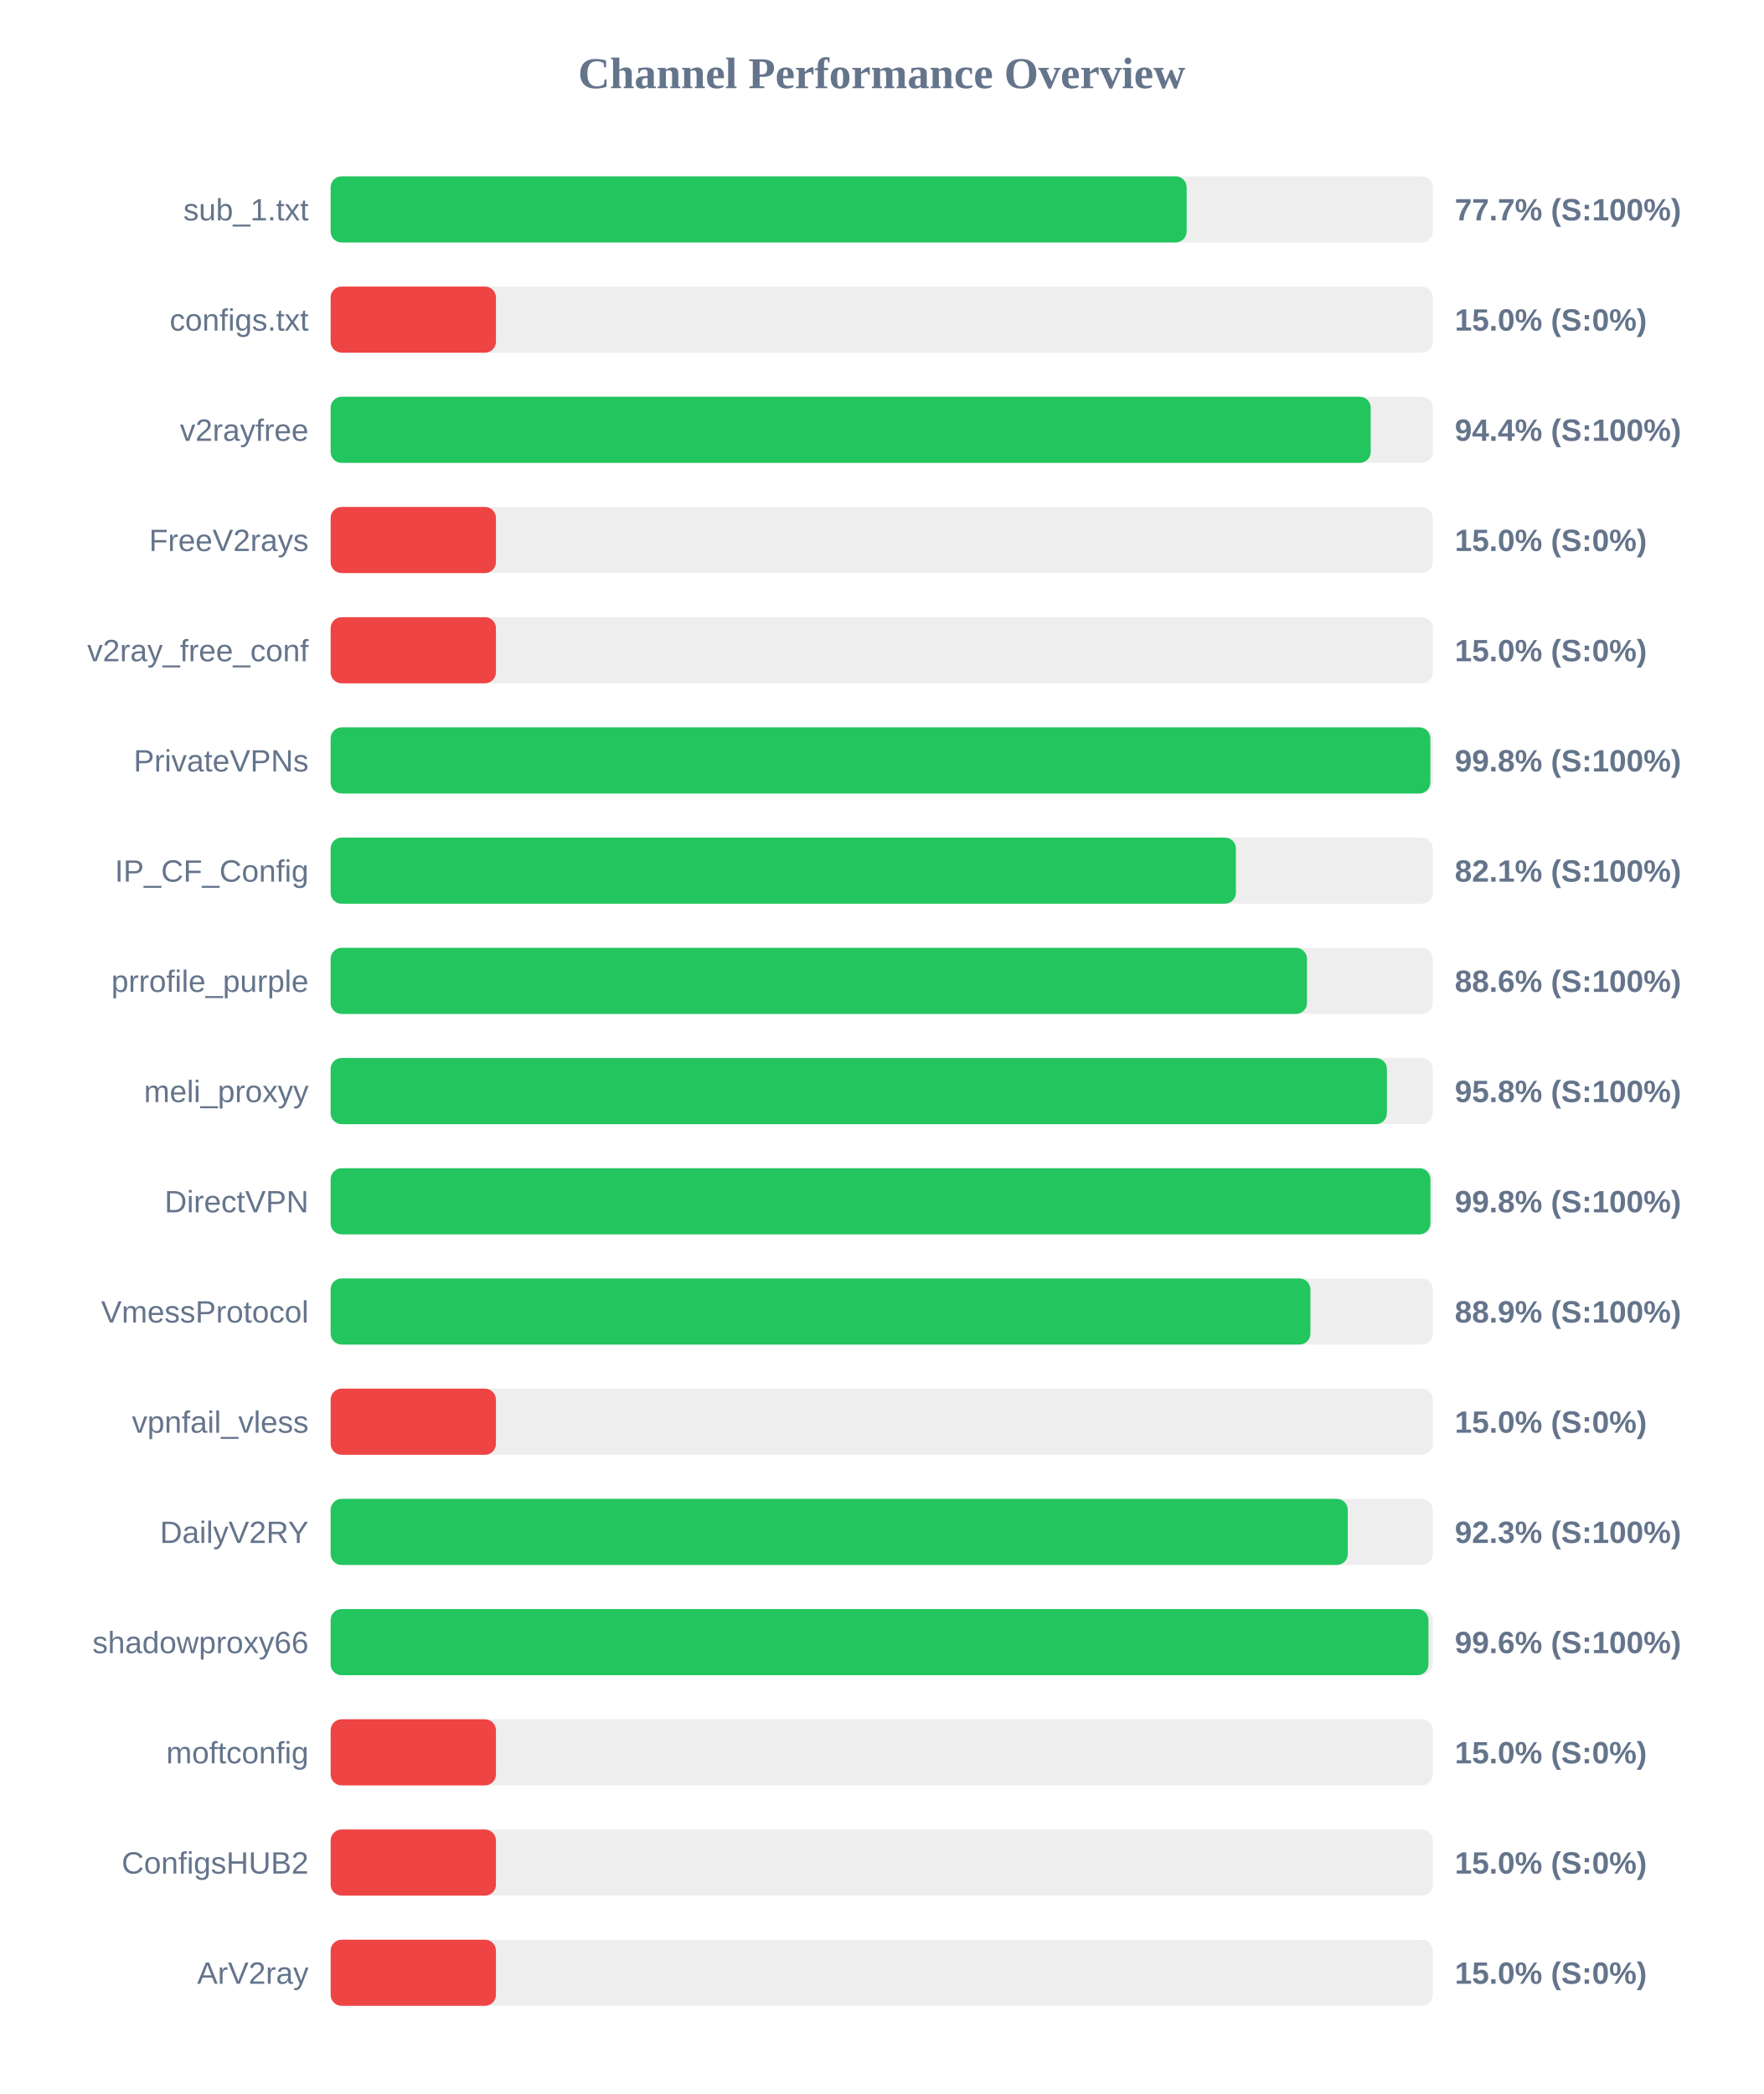
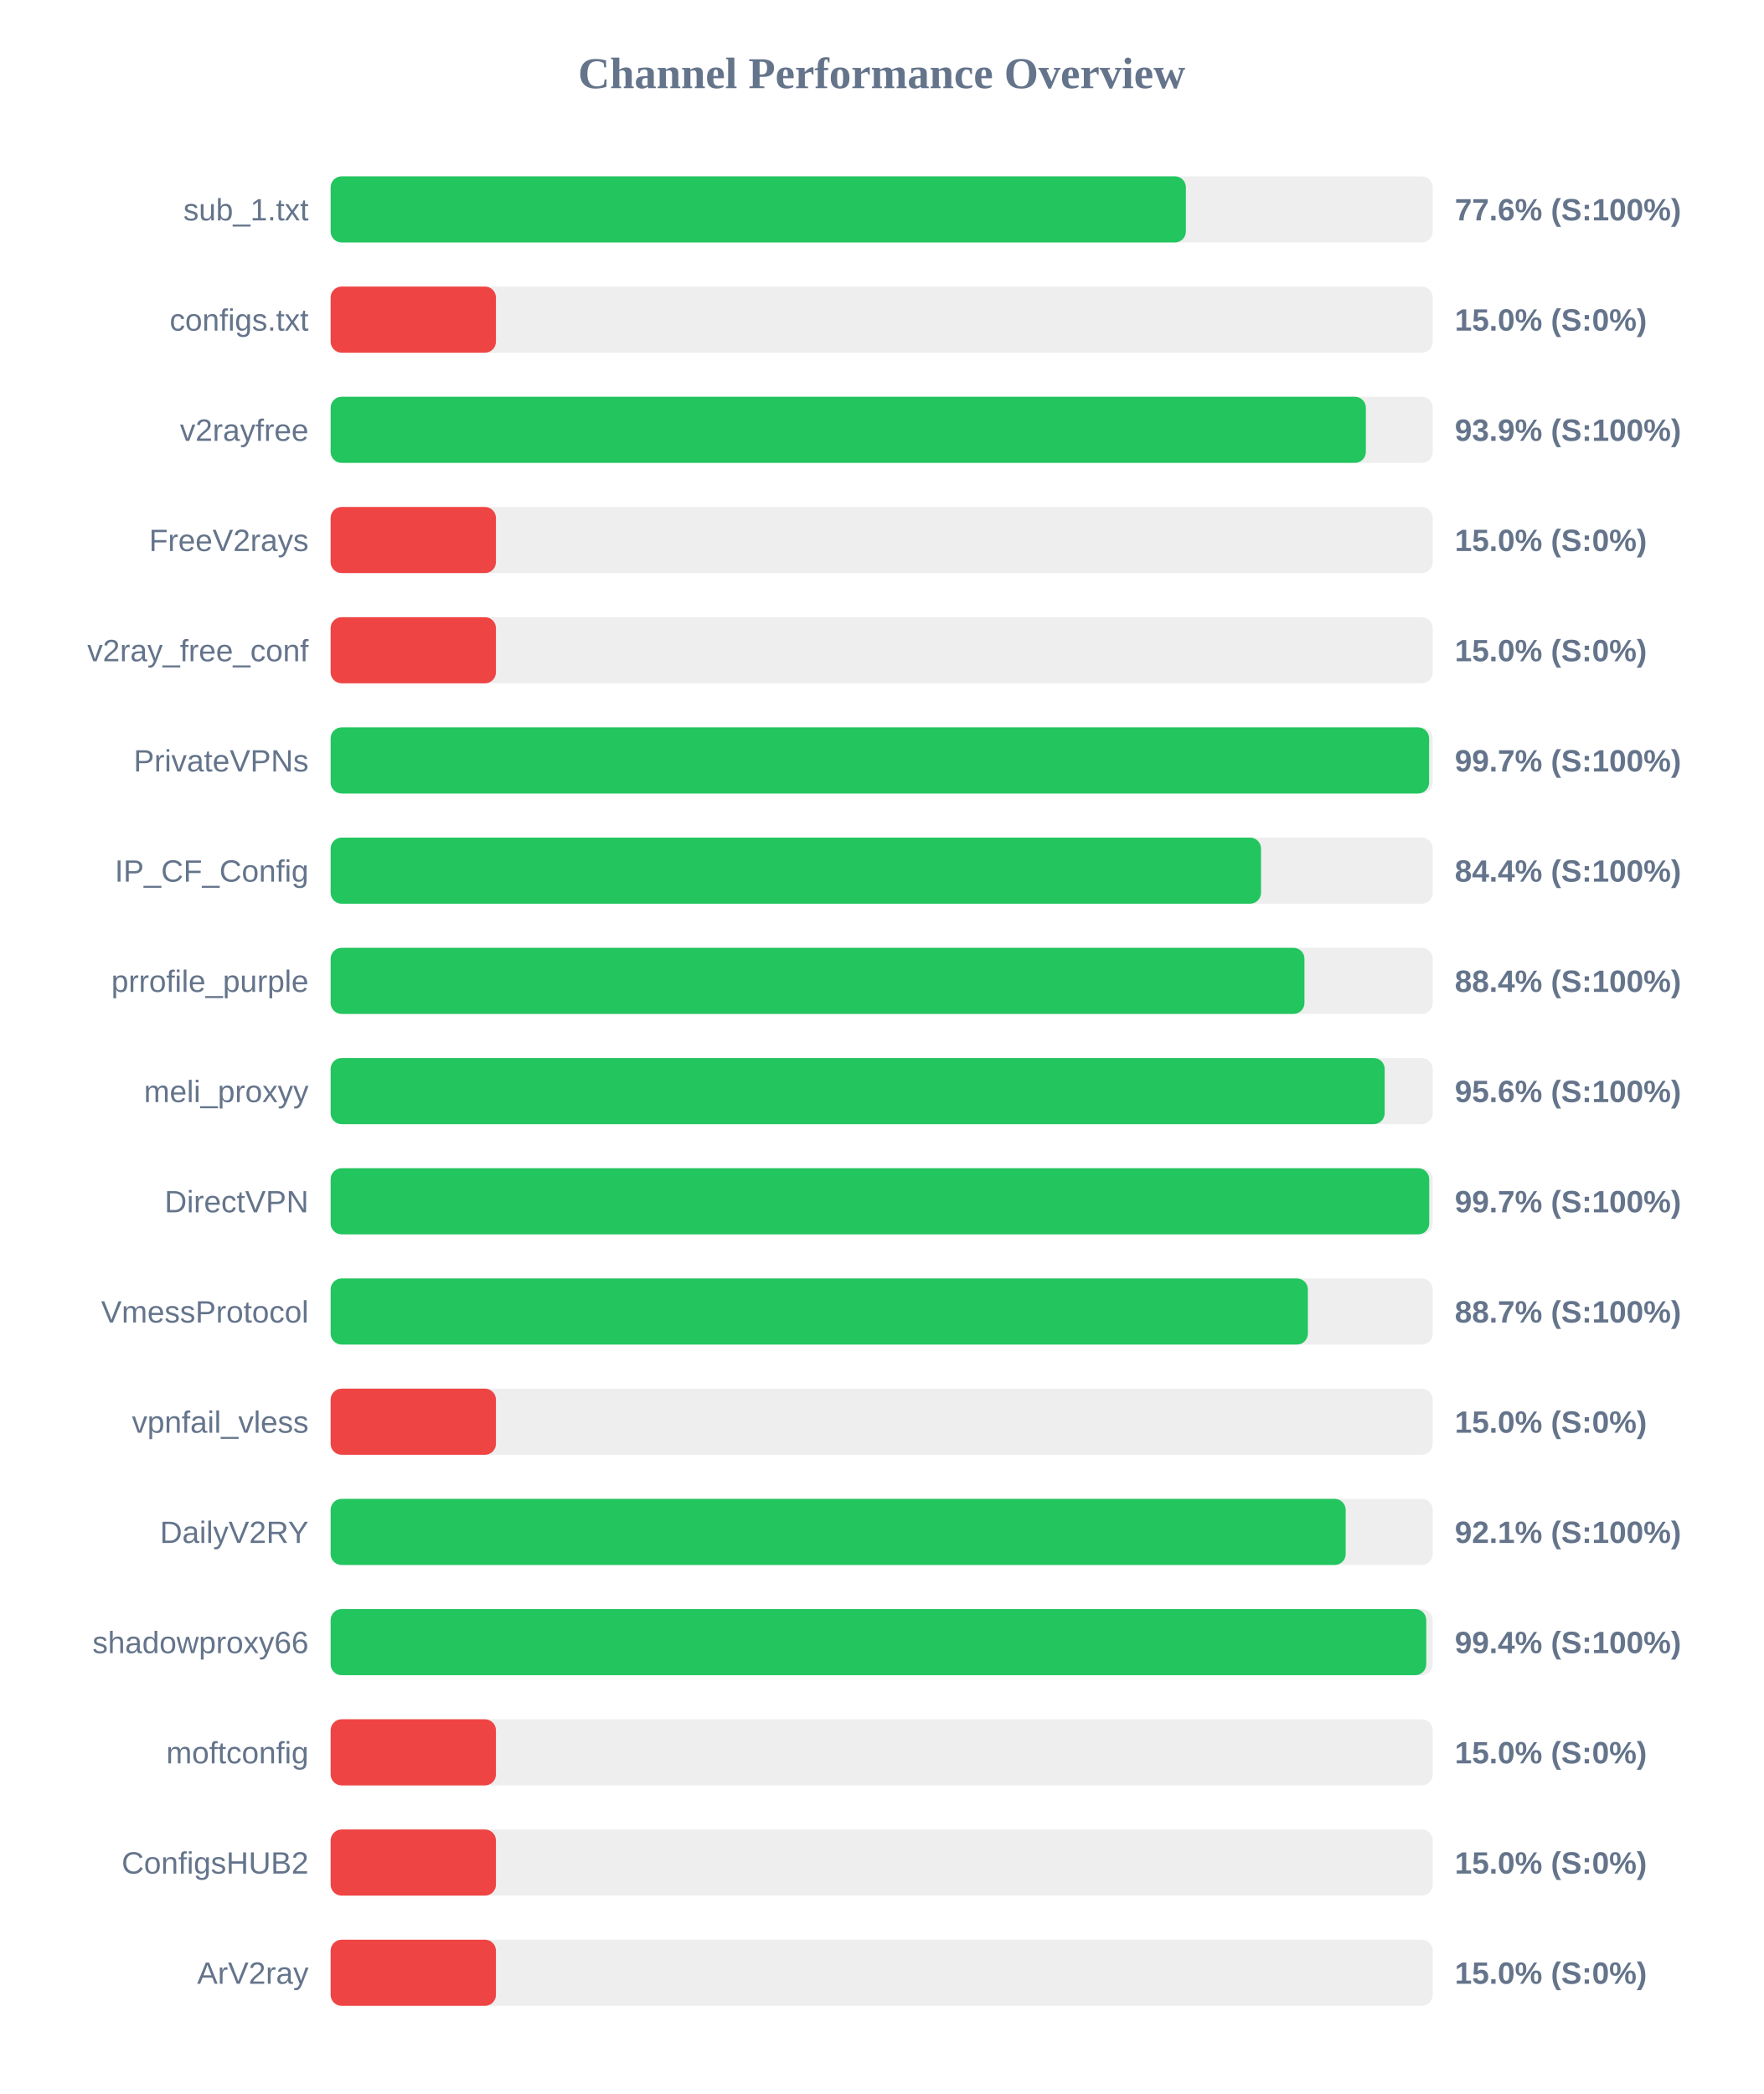
<svg xmlns="http://www.w3.org/2000/svg" width="800" height="950" version="1.1">
  <style>
        .row { font: 14px Arial; fill: #64748b; }
        .score { font: bold 14px Arial; fill: #64748b; }
    </style>
  <text x="400" y="40" text-anchor="middle" font-size="20px" font-weight="bold" fill="#64748b">Channel Performance Overview</text>
  <rect x="150" y="80" width="500" height="30" fill="#eee" rx="5" />
-   <rect x="150" y="80" width="388.35" height="30" fill="#22c55e" rx="5" />
+   <rect x="150" y="80" width="388.0" height="30" fill="#22c55e" rx="5" />
  <text x="140" y="100" text-anchor="end" class="row">sub_1.txt</text>
-   <text x="660" y="100" text-anchor="start" class="score">77.7% (S:100%)</text>
+   <text x="660" y="100" text-anchor="start" class="score">77.6% (S:100%)</text>
  <rect x="150" y="130" width="500" height="30" fill="#eee" rx="5" />
  <rect x="150" y="130" width="75.0" height="30" fill="#ef4444" rx="5" />
  <text x="140" y="150" text-anchor="end" class="row">configs.txt</text>
  <text x="660" y="150" text-anchor="start" class="score">15.0% (S:0%)</text>
  <rect x="150" y="180" width="500" height="30" fill="#eee" rx="5" />
-   <rect x="150" y="180" width="471.85" height="30" fill="#22c55e" rx="5" />
+   <rect x="150" y="180" width="469.65" height="30" fill="#22c55e" rx="5" />
  <text x="140" y="200" text-anchor="end" class="row">v2rayfree</text>
-   <text x="660" y="200" text-anchor="start" class="score">94.4% (S:100%)</text>
+   <text x="660" y="200" text-anchor="start" class="score">93.9% (S:100%)</text>
  <rect x="150" y="230" width="500" height="30" fill="#eee" rx="5" />
  <rect x="150" y="230" width="75.0" height="30" fill="#ef4444" rx="5" />
  <text x="140" y="250" text-anchor="end" class="row">FreeV2rays</text>
  <text x="660" y="250" text-anchor="start" class="score">15.0% (S:0%)</text>
  <rect x="150" y="280" width="500" height="30" fill="#eee" rx="5" />
  <rect x="150" y="280" width="75.0" height="30" fill="#ef4444" rx="5" />
  <text x="140" y="300" text-anchor="end" class="row">v2ray_free_conf</text>
  <text x="660" y="300" text-anchor="start" class="score">15.0% (S:0%)</text>
  <rect x="150" y="330" width="500" height="30" fill="#eee" rx="5" />
-   <rect x="150" y="330" width="498.9" height="30" fill="#22c55e" rx="5" />
+   <rect x="150" y="330" width="498.35" height="30" fill="#22c55e" rx="5" />
  <text x="140" y="350" text-anchor="end" class="row">PrivateVPNs</text>
-   <text x="660" y="350" text-anchor="start" class="score">99.8% (S:100%)</text>
+   <text x="660" y="350" text-anchor="start" class="score">99.7% (S:100%)</text>
  <rect x="150" y="380" width="500" height="30" fill="#eee" rx="5" />
-   <rect x="150" y="380" width="410.7" height="30" fill="#22c55e" rx="5" />
+   <rect x="150" y="380" width="422.1" height="30" fill="#22c55e" rx="5" />
  <text x="140" y="400" text-anchor="end" class="row">IP_CF_Config</text>
-   <text x="660" y="400" text-anchor="start" class="score">82.1% (S:100%)</text>
+   <text x="660" y="400" text-anchor="start" class="score">84.4% (S:100%)</text>
  <rect x="150" y="430" width="500" height="30" fill="#eee" rx="5" />
-   <rect x="150" y="430" width="442.95" height="30" fill="#22c55e" rx="5" />
+   <rect x="150" y="430" width="441.8" height="30" fill="#22c55e" rx="5" />
  <text x="140" y="450" text-anchor="end" class="row">prrofile_purple</text>
-   <text x="660" y="450" text-anchor="start" class="score">88.6% (S:100%)</text>
+   <text x="660" y="450" text-anchor="start" class="score">88.4% (S:100%)</text>
  <rect x="150" y="480" width="500" height="30" fill="#eee" rx="5" />
-   <rect x="150" y="480" width="479.2" height="30" fill="#22c55e" rx="5" />
+   <rect x="150" y="480" width="478.2" height="30" fill="#22c55e" rx="5" />
  <text x="140" y="500" text-anchor="end" class="row">meli_proxyy</text>
-   <text x="660" y="500" text-anchor="start" class="score">95.8% (S:100%)</text>
+   <text x="660" y="500" text-anchor="start" class="score">95.6% (S:100%)</text>
  <rect x="150" y="530" width="500" height="30" fill="#eee" rx="5" />
-   <rect x="150" y="530" width="498.95" height="30" fill="#22c55e" rx="5" />
+   <rect x="150" y="530" width="498.4" height="30" fill="#22c55e" rx="5" />
  <text x="140" y="550" text-anchor="end" class="row">DirectVPN</text>
-   <text x="660" y="550" text-anchor="start" class="score">99.8% (S:100%)</text>
+   <text x="660" y="550" text-anchor="start" class="score">99.7% (S:100%)</text>
  <rect x="150" y="580" width="500" height="30" fill="#eee" rx="5" />
-   <rect x="150" y="580" width="444.5" height="30" fill="#22c55e" rx="5" />
+   <rect x="150" y="580" width="443.35" height="30" fill="#22c55e" rx="5" />
  <text x="140" y="600" text-anchor="end" class="row">VmessProtocol</text>
-   <text x="660" y="600" text-anchor="start" class="score">88.9% (S:100%)</text>
+   <text x="660" y="600" text-anchor="start" class="score">88.7% (S:100%)</text>
  <rect x="150" y="630" width="500" height="30" fill="#eee" rx="5" />
  <rect x="150" y="630" width="75.0" height="30" fill="#ef4444" rx="5" />
  <text x="140" y="650" text-anchor="end" class="row">vpnfail_vless</text>
  <text x="660" y="650" text-anchor="start" class="score">15.0% (S:0%)</text>
  <rect x="150" y="680" width="500" height="30" fill="#eee" rx="5" />
-   <rect x="150" y="680" width="461.45" height="30" fill="#22c55e" rx="5" />
+   <rect x="150" y="680" width="460.5" height="30" fill="#22c55e" rx="5" />
  <text x="140" y="700" text-anchor="end" class="row">DailyV2RY</text>
-   <text x="660" y="700" text-anchor="start" class="score">92.3% (S:100%)</text>
+   <text x="660" y="700" text-anchor="start" class="score">92.1% (S:100%)</text>
  <rect x="150" y="730" width="500" height="30" fill="#eee" rx="5" />
-   <rect x="150" y="730" width="498.05" height="30" fill="#22c55e" rx="5" />
+   <rect x="150" y="730" width="497.05" height="30" fill="#22c55e" rx="5" />
  <text x="140" y="750" text-anchor="end" class="row">shadowproxy66</text>
-   <text x="660" y="750" text-anchor="start" class="score">99.6% (S:100%)</text>
+   <text x="660" y="750" text-anchor="start" class="score">99.4% (S:100%)</text>
  <rect x="150" y="780" width="500" height="30" fill="#eee" rx="5" />
  <rect x="150" y="780" width="75.0" height="30" fill="#ef4444" rx="5" />
  <text x="140" y="800" text-anchor="end" class="row">moftconfig</text>
  <text x="660" y="800" text-anchor="start" class="score">15.0% (S:0%)</text>
  <rect x="150" y="830" width="500" height="30" fill="#eee" rx="5" />
  <rect x="150" y="830" width="75.0" height="30" fill="#ef4444" rx="5" />
  <text x="140" y="850" text-anchor="end" class="row">ConfigsHUB2</text>
  <text x="660" y="850" text-anchor="start" class="score">15.0% (S:0%)</text>
  <rect x="150" y="880" width="500" height="30" fill="#eee" rx="5" />
  <rect x="150" y="880" width="75.0" height="30" fill="#ef4444" rx="5" />
  <text x="140" y="900" text-anchor="end" class="row">ArV2ray</text>
  <text x="660" y="900" text-anchor="start" class="score">15.0% (S:0%)</text>
</svg>
